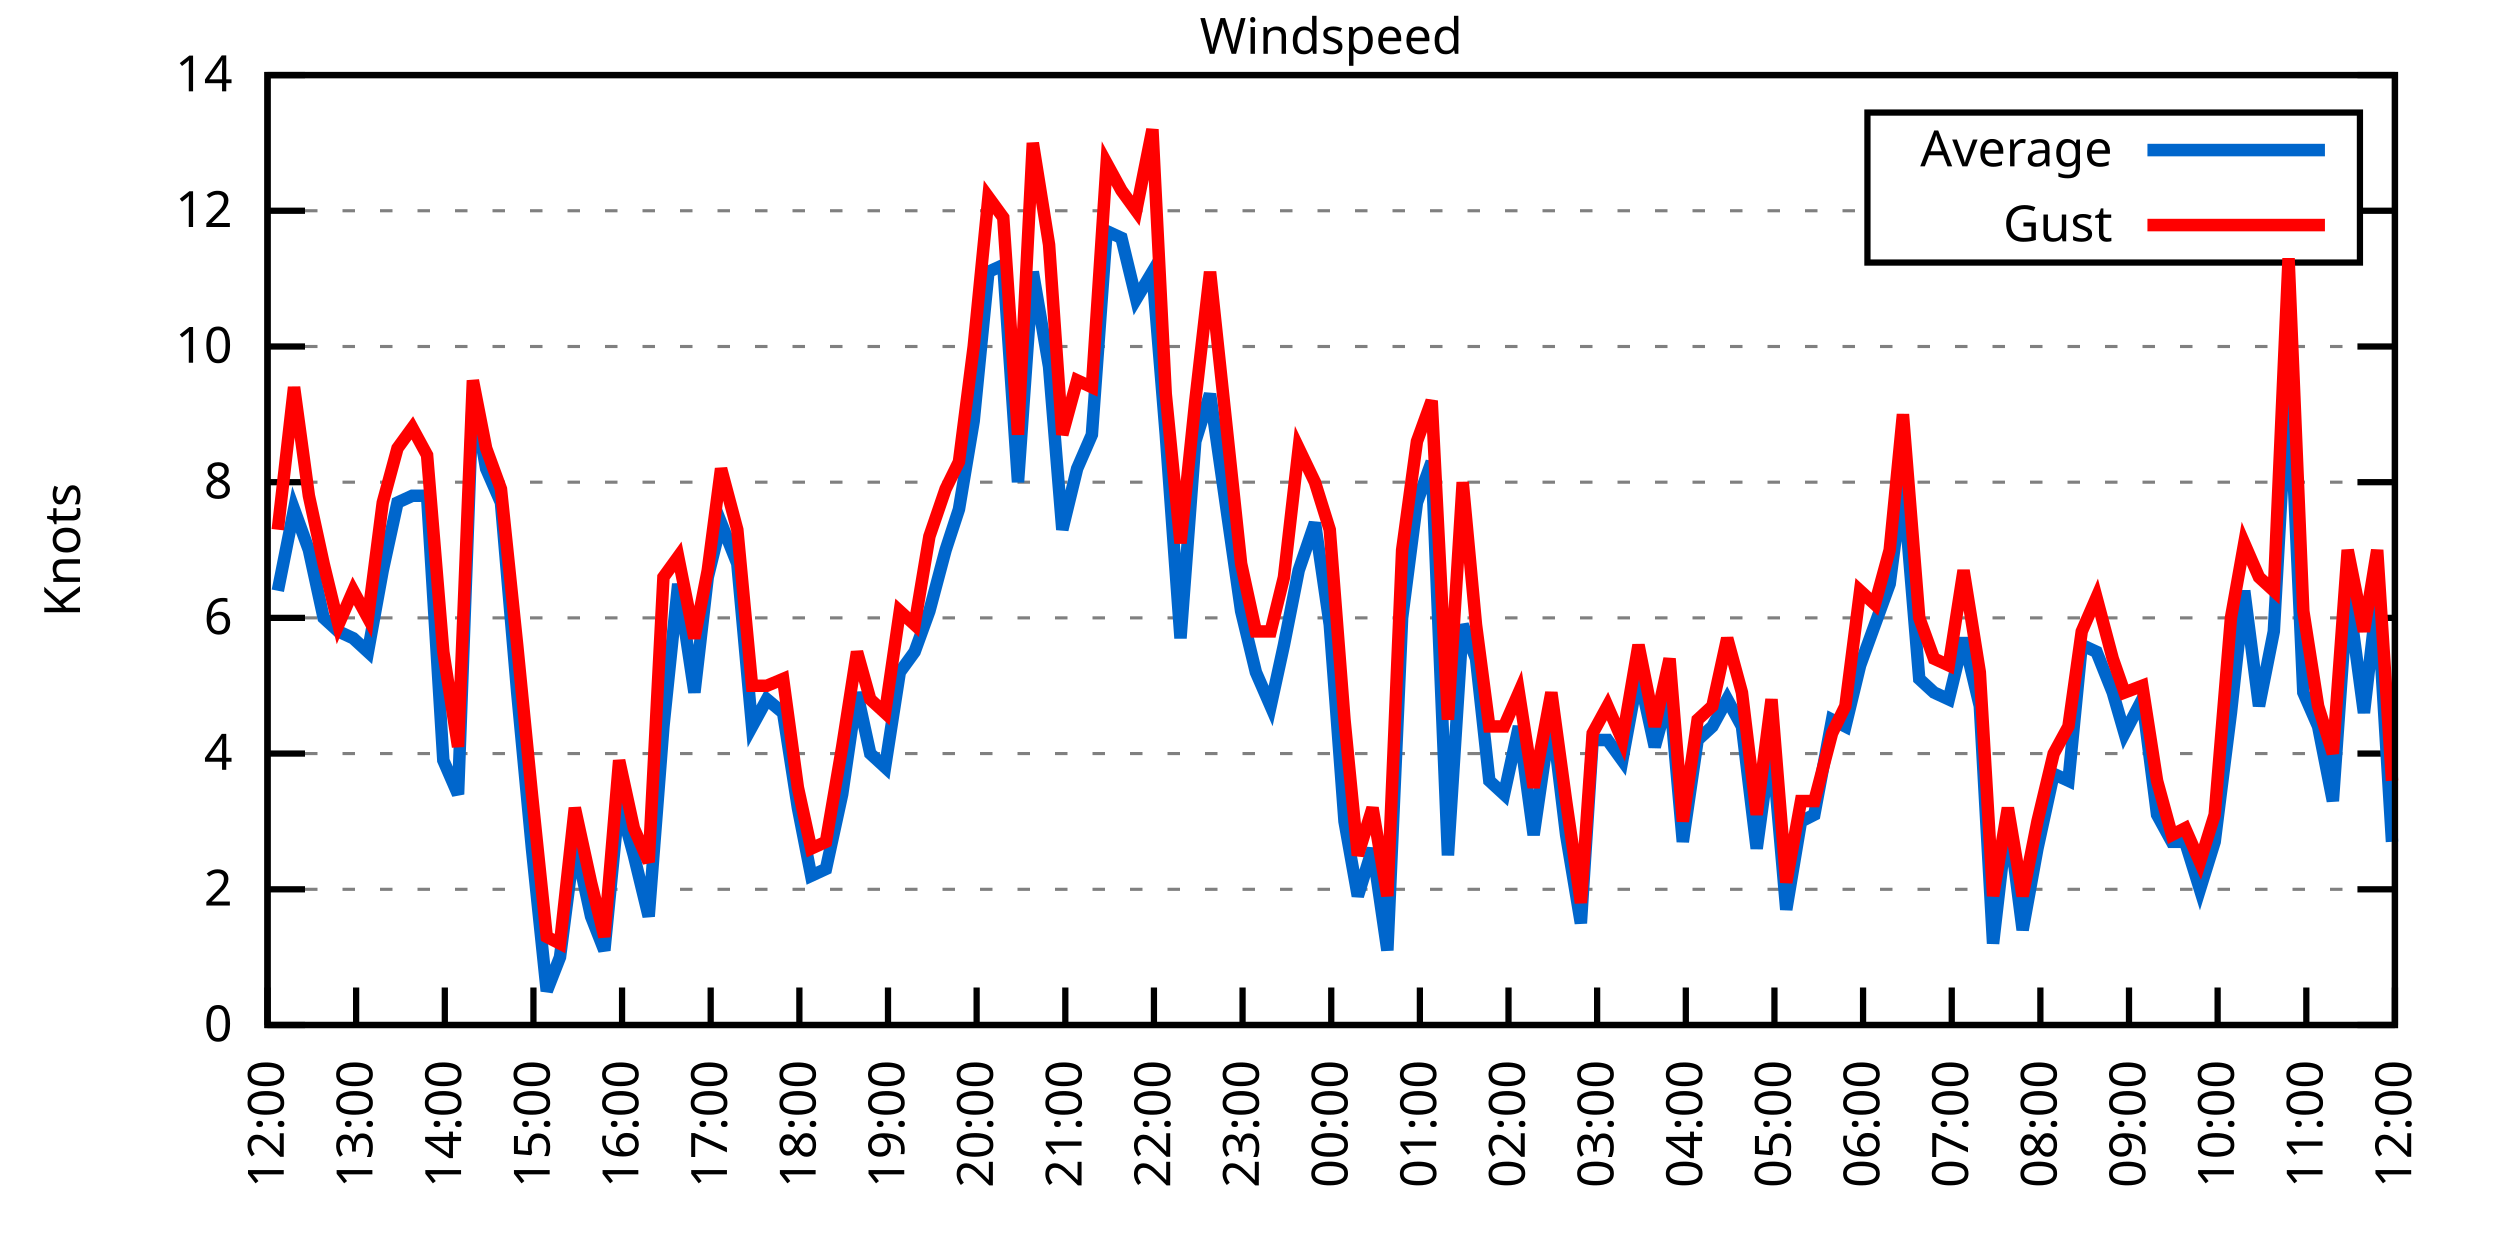
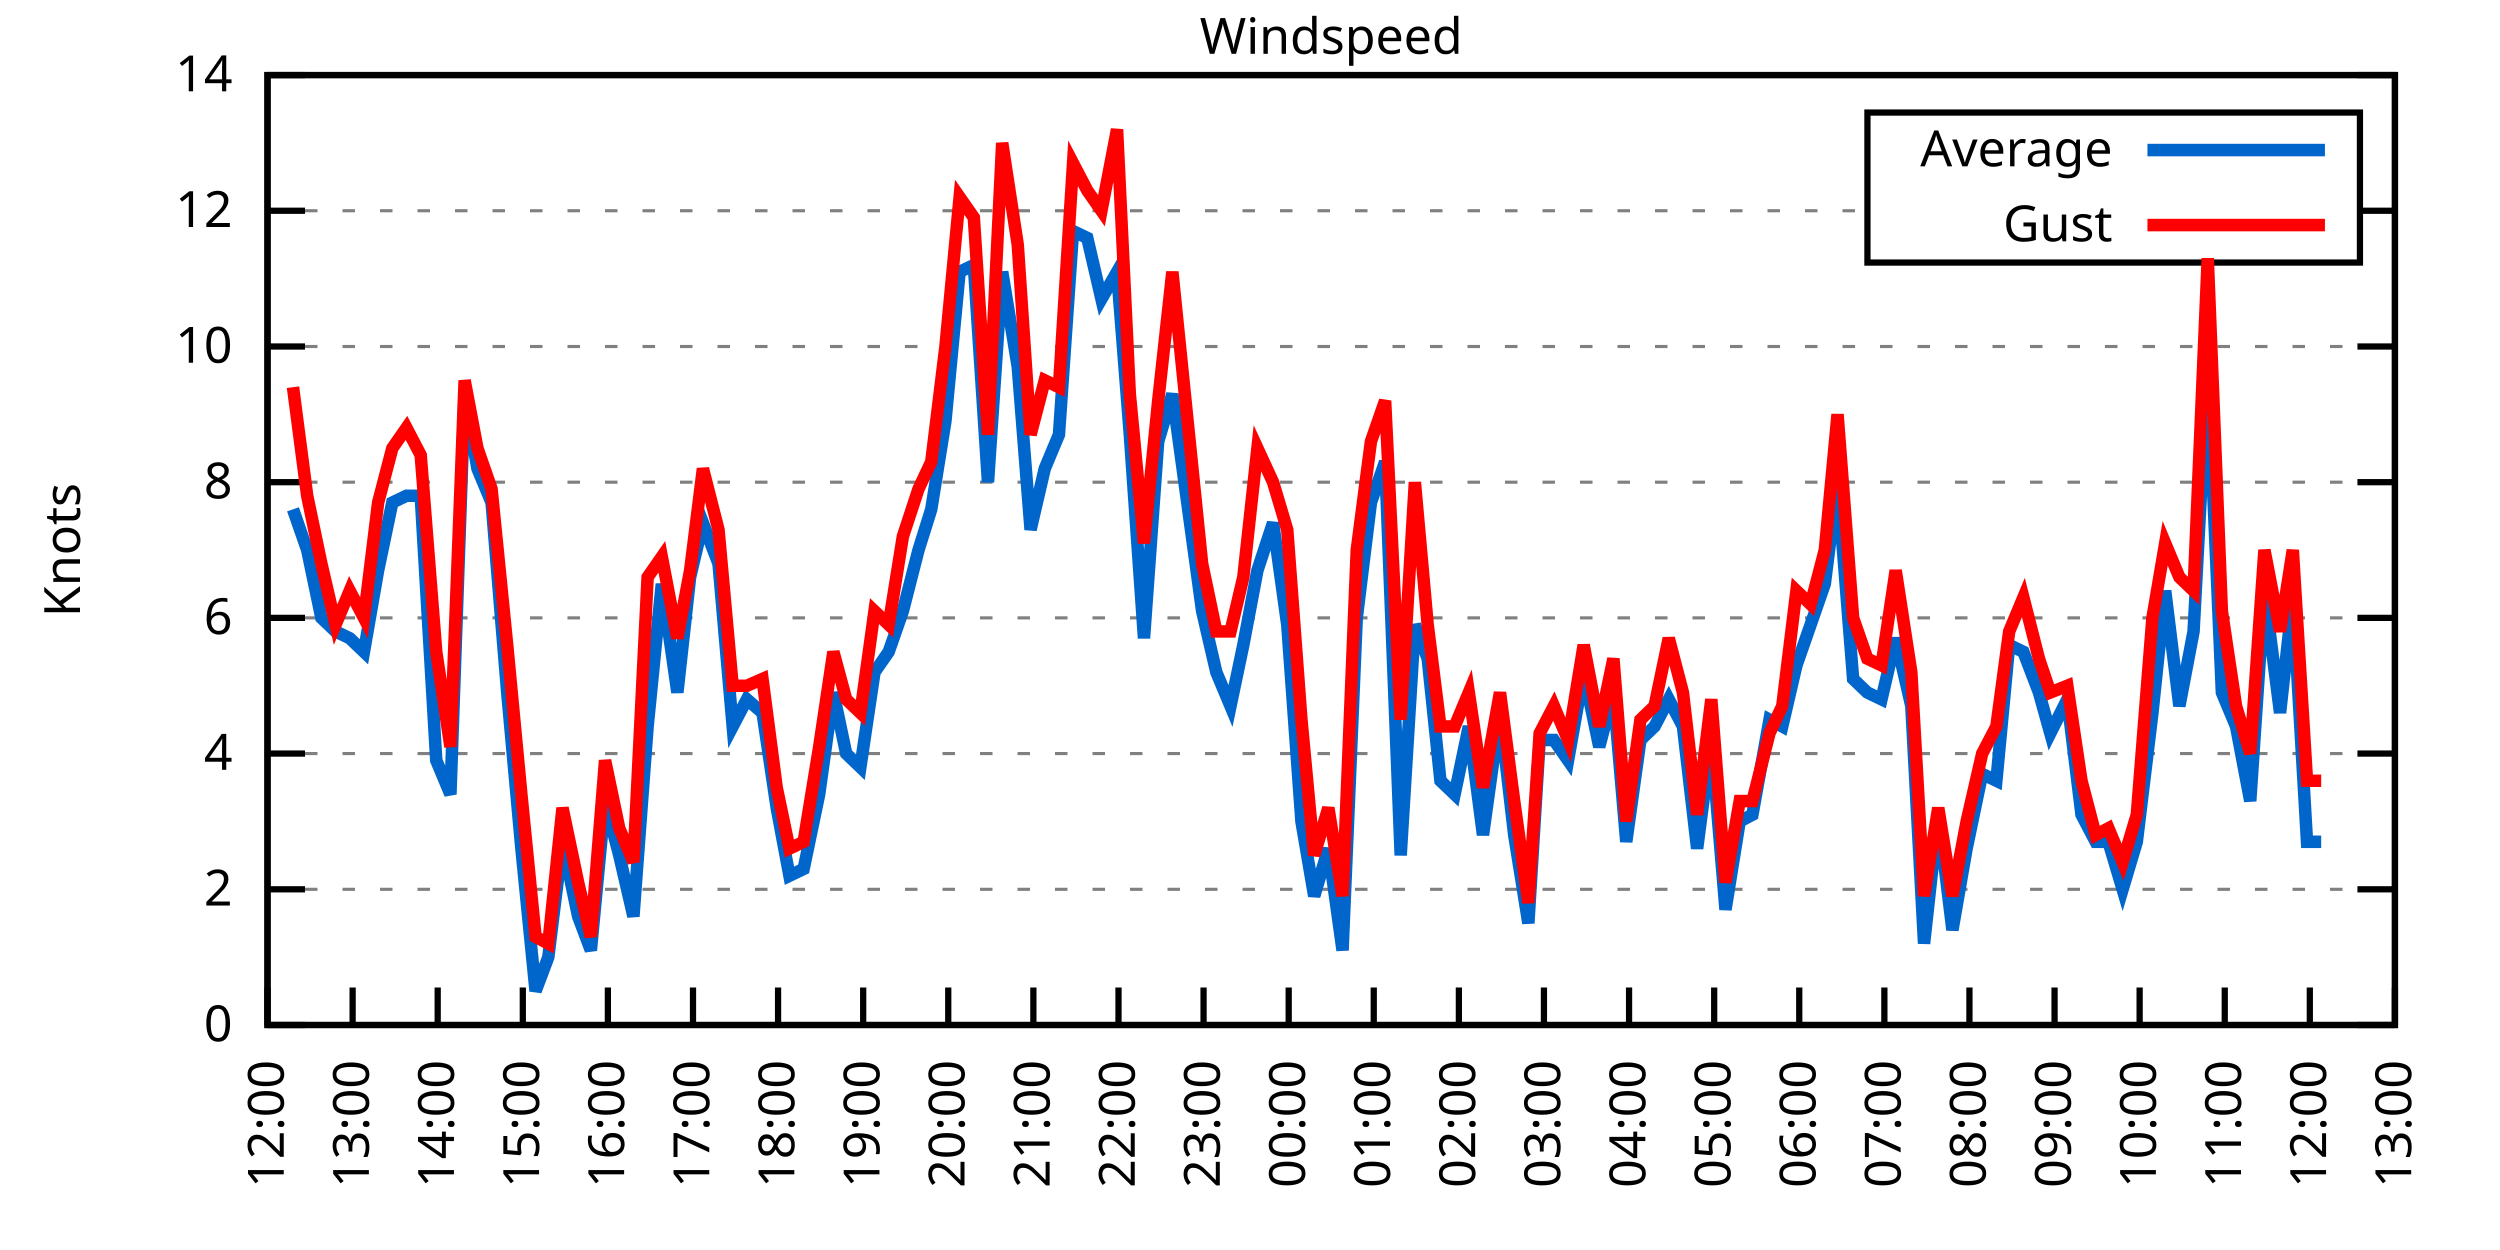
<svg xmlns="http://www.w3.org/2000/svg" xmlns:xlink="http://www.w3.org/1999/xlink" width="400" height="200" viewBox="0 0 400 200">
  <g id="gnuplot_canvas">
    <rect x="0" y="0" width="400" height="200" fill="none" />
    <defs>
      <circle id="gpDot" r="0.5" stroke-width="0.5" stroke="currentColor" />
      <path id="gpPt0" stroke-width="0.333" stroke="currentColor" d="M-1,0 h2 M0,-1 v2" />
      <path id="gpPt1" stroke-width="0.333" stroke="currentColor" d="M-1,-1 L1,1 M1,-1 L-1,1" />
      <path id="gpPt2" stroke-width="0.333" stroke="currentColor" d="M-1,0 L1,0 M0,-1 L0,1 M-1,-1 L1,1 M-1,1 L1,-1" />
      <rect id="gpPt3" stroke-width="0.333" stroke="currentColor" x="-1" y="-1" width="2" height="2" />
      <rect id="gpPt4" stroke-width="0.333" stroke="currentColor" fill="currentColor" x="-1" y="-1" width="2" height="2" />
      <circle id="gpPt5" stroke-width="0.333" stroke="currentColor" cx="0" cy="0" r="1" />
      <use xlink:href="#gpPt5" id="gpPt6" fill="currentColor" stroke="none" />
      <path id="gpPt7" stroke-width="0.333" stroke="currentColor" d="M0,-1.33 L-1.33,0.67 L1.33,0.67 z" />
      <use xlink:href="#gpPt7" id="gpPt8" fill="currentColor" stroke="none" />
      <use xlink:href="#gpPt7" id="gpPt9" stroke="currentColor" transform="rotate(180)" />
      <use xlink:href="#gpPt9" id="gpPt10" fill="currentColor" stroke="none" />
      <use xlink:href="#gpPt3" id="gpPt11" stroke="currentColor" transform="rotate(45)" />
      <use xlink:href="#gpPt11" id="gpPt12" fill="currentColor" stroke="none" />
      <path id="gpPt13" stroke-width="0.333" stroke="currentColor" d="M0,1.330 L1.265,0.411 L0.782,-1.067 L-0.782,-1.076 L-1.265,0.411 z" />
      <use xlink:href="#gpPt13" id="gpPt14" fill="currentColor" stroke="none" />
      <filter id="textbox" filterUnits="objectBoundingBox" x="0" y="0" height="1" width="1">
        <feFlood flood-color="white" flood-opacity="1" result="bgnd" />
        <feComposite in="SourceGraphic" in2="bgnd" operator="atop" />
      </filter>
      <filter id="greybox" filterUnits="objectBoundingBox" x="0" y="0" height="1" width="1">
        <feFlood flood-color="lightgrey" flood-opacity="1" result="grey" />
        <feComposite in="SourceGraphic" in2="grey" operator="atop" />
      </filter>
    </defs>
    <g fill="none" color="white" stroke="currentColor" stroke-width="1.00" stroke-linecap="butt" stroke-linejoin="miter">
</g>
    <g fill="none" color="black" stroke="currentColor" stroke-width="1.00" stroke-linecap="butt" stroke-linejoin="miter">
      <g stroke="none" shape-rendering="crispEdges">
        <polygon fill="rgb(255, 255, 255)" points="42.80,164.00 383.18,164.00 383.18,12.02 42.80,12.02 " />
      </g>
    </g>
    <g fill="none" color="black" stroke="currentColor" stroke-width="1.00" stroke-linecap="butt" stroke-linejoin="miter">
</g>
    <g fill="none" color="black" stroke="black" stroke-width="0.50" stroke-linecap="butt" stroke-linejoin="miter">
</g>
    <g fill="none" color="gray" stroke="currentColor" stroke-width="0.50" stroke-linecap="butt" stroke-linejoin="miter">
      <path stroke="gray" stroke-dasharray="2,4" class="gridline" d="M42.80,164.00 L383.19,164.00  " />
    </g>
    <g fill="none" color="gray" stroke="gray" stroke-width="1.00" stroke-linecap="butt" stroke-linejoin="miter">
</g>
    <g fill="none" color="black" stroke="currentColor" stroke-width="1.00" stroke-linecap="butt" stroke-linejoin="miter">
      <path stroke="black" d="M42.80,164.00 L48.80,164.00 M383.19,164.00 L377.19,164.00  " />
      <g transform="translate(37.20,166.60)" stroke="none" fill="black" font-family="Sans" font-size="8.00" text-anchor="end">
        <text>
          <tspan font-family="Sans"> 0</tspan>
        </text>
      </g>
    </g>
    <g fill="none" color="black" stroke="currentColor" stroke-width="1.00" stroke-linecap="butt" stroke-linejoin="miter">
</g>
    <g fill="none" color="black" stroke="black" stroke-width="0.50" stroke-linecap="butt" stroke-linejoin="miter">
</g>
    <g fill="none" color="gray" stroke="currentColor" stroke-width="0.50" stroke-linecap="butt" stroke-linejoin="miter">
      <path stroke="gray" stroke-dasharray="2,4" class="gridline" d="M42.80,142.29 L383.19,142.29  " />
    </g>
    <g fill="none" color="gray" stroke="gray" stroke-width="1.00" stroke-linecap="butt" stroke-linejoin="miter">
</g>
    <g fill="none" color="black" stroke="currentColor" stroke-width="1.00" stroke-linecap="butt" stroke-linejoin="miter">
      <path stroke="black" d="M42.80,142.29 L48.80,142.29 M383.19,142.29 L377.19,142.29  " />
      <g transform="translate(37.20,144.89)" stroke="none" fill="black" font-family="Sans" font-size="8.00" text-anchor="end">
        <text>
          <tspan font-family="Sans"> 2</tspan>
        </text>
      </g>
    </g>
    <g fill="none" color="black" stroke="currentColor" stroke-width="1.00" stroke-linecap="butt" stroke-linejoin="miter">
</g>
    <g fill="none" color="black" stroke="black" stroke-width="0.50" stroke-linecap="butt" stroke-linejoin="miter">
</g>
    <g fill="none" color="gray" stroke="currentColor" stroke-width="0.50" stroke-linecap="butt" stroke-linejoin="miter">
      <path stroke="gray" stroke-dasharray="2,4" class="gridline" d="M42.80,120.57 L383.19,120.57  " />
    </g>
    <g fill="none" color="gray" stroke="gray" stroke-width="1.00" stroke-linecap="butt" stroke-linejoin="miter">
</g>
    <g fill="none" color="black" stroke="currentColor" stroke-width="1.00" stroke-linecap="butt" stroke-linejoin="miter">
      <path stroke="black" d="M42.80,120.57 L48.80,120.57 M383.19,120.57 L377.19,120.57  " />
      <g transform="translate(37.20,123.17)" stroke="none" fill="black" font-family="Sans" font-size="8.00" text-anchor="end">
        <text>
          <tspan font-family="Sans"> 4</tspan>
        </text>
      </g>
    </g>
    <g fill="none" color="black" stroke="currentColor" stroke-width="1.00" stroke-linecap="butt" stroke-linejoin="miter">
</g>
    <g fill="none" color="black" stroke="black" stroke-width="0.50" stroke-linecap="butt" stroke-linejoin="miter">
</g>
    <g fill="none" color="gray" stroke="currentColor" stroke-width="0.50" stroke-linecap="butt" stroke-linejoin="miter">
      <path stroke="gray" stroke-dasharray="2,4" class="gridline" d="M42.80,98.86 L383.19,98.86  " />
    </g>
    <g fill="none" color="gray" stroke="gray" stroke-width="1.00" stroke-linecap="butt" stroke-linejoin="miter">
</g>
    <g fill="none" color="black" stroke="currentColor" stroke-width="1.00" stroke-linecap="butt" stroke-linejoin="miter">
      <path stroke="black" d="M42.80,98.86 L48.80,98.86 M383.19,98.86 L377.19,98.86  " />
      <g transform="translate(37.20,101.46)" stroke="none" fill="black" font-family="Sans" font-size="8.00" text-anchor="end">
        <text>
          <tspan font-family="Sans"> 6</tspan>
        </text>
      </g>
    </g>
    <g fill="none" color="black" stroke="currentColor" stroke-width="1.00" stroke-linecap="butt" stroke-linejoin="miter">
</g>
    <g fill="none" color="black" stroke="black" stroke-width="0.50" stroke-linecap="butt" stroke-linejoin="miter">
</g>
    <g fill="none" color="gray" stroke="currentColor" stroke-width="0.50" stroke-linecap="butt" stroke-linejoin="miter">
      <path stroke="gray" stroke-dasharray="2,4" class="gridline" d="M42.80,77.15 L383.19,77.15  " />
    </g>
    <g fill="none" color="gray" stroke="gray" stroke-width="1.00" stroke-linecap="butt" stroke-linejoin="miter">
</g>
    <g fill="none" color="black" stroke="currentColor" stroke-width="1.00" stroke-linecap="butt" stroke-linejoin="miter">
      <path stroke="black" d="M42.80,77.15 L48.80,77.15 M383.19,77.15 L377.19,77.15  " />
      <g transform="translate(37.20,79.75)" stroke="none" fill="black" font-family="Sans" font-size="8.00" text-anchor="end">
        <text>
          <tspan font-family="Sans"> 8</tspan>
        </text>
      </g>
    </g>
    <g fill="none" color="black" stroke="currentColor" stroke-width="1.00" stroke-linecap="butt" stroke-linejoin="miter">
</g>
    <g fill="none" color="black" stroke="black" stroke-width="0.50" stroke-linecap="butt" stroke-linejoin="miter">
</g>
    <g fill="none" color="gray" stroke="currentColor" stroke-width="0.50" stroke-linecap="butt" stroke-linejoin="miter">
      <path stroke="gray" stroke-dasharray="2,4" class="gridline" d="M42.80,55.44 L383.19,55.44  " />
    </g>
    <g fill="none" color="gray" stroke="gray" stroke-width="1.00" stroke-linecap="butt" stroke-linejoin="miter">
</g>
    <g fill="none" color="black" stroke="currentColor" stroke-width="1.00" stroke-linecap="butt" stroke-linejoin="miter">
      <path stroke="black" d="M42.80,55.44 L48.80,55.44 M383.19,55.44 L377.19,55.44  " />
      <g transform="translate(37.20,58.04)" stroke="none" fill="black" font-family="Sans" font-size="8.00" text-anchor="end">
        <text>
          <tspan font-family="Sans"> 10</tspan>
        </text>
      </g>
    </g>
    <g fill="none" color="black" stroke="currentColor" stroke-width="1.00" stroke-linecap="butt" stroke-linejoin="miter">
</g>
    <g fill="none" color="black" stroke="black" stroke-width="0.50" stroke-linecap="butt" stroke-linejoin="miter">
</g>
    <g fill="none" color="gray" stroke="currentColor" stroke-width="0.50" stroke-linecap="butt" stroke-linejoin="miter">
      <path stroke="gray" stroke-dasharray="2,4" class="gridline" d="M42.80,33.72 L298.79,33.72 M377.59,33.72 L383.19,33.72  " />
    </g>
    <g fill="none" color="gray" stroke="gray" stroke-width="1.00" stroke-linecap="butt" stroke-linejoin="miter">
</g>
    <g fill="none" color="black" stroke="currentColor" stroke-width="1.00" stroke-linecap="butt" stroke-linejoin="miter">
      <path stroke="black" d="M42.80,33.72 L48.80,33.72 M383.19,33.72 L377.19,33.72  " />
      <g transform="translate(37.20,36.32)" stroke="none" fill="black" font-family="Sans" font-size="8.00" text-anchor="end">
        <text>
          <tspan font-family="Sans"> 12</tspan>
        </text>
      </g>
    </g>
    <g fill="none" color="black" stroke="currentColor" stroke-width="1.00" stroke-linecap="butt" stroke-linejoin="miter">
</g>
    <g fill="none" color="black" stroke="black" stroke-width="0.50" stroke-linecap="butt" stroke-linejoin="miter">
</g>
    <g fill="none" color="gray" stroke="currentColor" stroke-width="0.50" stroke-linecap="butt" stroke-linejoin="miter">
      <path stroke="gray" stroke-dasharray="2,4" class="gridline" d="M42.80,12.01 L383.19,12.01  " />
    </g>
    <g fill="none" color="gray" stroke="gray" stroke-width="1.00" stroke-linecap="butt" stroke-linejoin="miter">
</g>
    <g fill="none" color="black" stroke="currentColor" stroke-width="1.00" stroke-linecap="butt" stroke-linejoin="miter">
      <path stroke="black" d="M42.80,12.01 L48.80,12.01 M383.19,12.01 L377.19,12.01  " />
      <g transform="translate(37.20,14.61)" stroke="none" fill="black" font-family="Sans" font-size="8.00" text-anchor="end">
        <text>
          <tspan font-family="Sans"> 14</tspan>
        </text>
      </g>
    </g>
    <g fill="none" color="black" stroke="currentColor" stroke-width="1.00" stroke-linecap="butt" stroke-linejoin="miter">
      <path stroke="black" d="M42.80,164.00 L42.80,158.00  " />
      <g transform="translate(45.40,169.60) rotate(270.00)" stroke="none" fill="black" font-family="Sans" font-size="8.00" text-anchor="end">
        <text>
          <tspan font-family="Sans">12:00</tspan>
        </text>
      </g>
    </g>
    <g fill="none" color="black" stroke="currentColor" stroke-width="1.00" stroke-linecap="butt" stroke-linejoin="miter">
-       <path stroke="black" d="M56.98,164.00 L56.98,158.00  " />
-       <g transform="translate(59.58,169.60) rotate(270.00)" stroke="none" fill="black" font-family="Sans" font-size="8.00" text-anchor="end">
+       <path stroke="black" d="M56.42,164.00 L56.42,158.00  " />
+       <g transform="translate(59.02,169.60) rotate(270.00)" stroke="none" fill="black" font-family="Sans" font-size="8.00" text-anchor="end">
        <text>
          <tspan font-family="Sans">13:00</tspan>
        </text>
      </g>
    </g>
    <g fill="none" color="black" stroke="currentColor" stroke-width="1.00" stroke-linecap="butt" stroke-linejoin="miter">
-       <path stroke="black" d="M71.17,164.00 L71.17,158.00  " />
-       <g transform="translate(73.77,169.60) rotate(270.00)" stroke="none" fill="black" font-family="Sans" font-size="8.00" text-anchor="end">
+       <path stroke="black" d="M70.03,164.00 L70.03,158.00  " />
+       <g transform="translate(72.63,169.60) rotate(270.00)" stroke="none" fill="black" font-family="Sans" font-size="8.00" text-anchor="end">
        <text>
          <tspan font-family="Sans">14:00</tspan>
        </text>
      </g>
    </g>
    <g fill="none" color="black" stroke="currentColor" stroke-width="1.00" stroke-linecap="butt" stroke-linejoin="miter">
-       <path stroke="black" d="M85.35,164.00 L85.35,158.00  " />
-       <g transform="translate(87.95,169.60) rotate(270.00)" stroke="none" fill="black" font-family="Sans" font-size="8.00" text-anchor="end">
+       <path stroke="black" d="M83.65,164.00 L83.65,158.00  " />
+       <g transform="translate(86.25,169.60) rotate(270.00)" stroke="none" fill="black" font-family="Sans" font-size="8.00" text-anchor="end">
        <text>
          <tspan font-family="Sans">15:00</tspan>
        </text>
      </g>
    </g>
    <g fill="none" color="black" stroke="currentColor" stroke-width="1.00" stroke-linecap="butt" stroke-linejoin="miter">
-       <path stroke="black" d="M99.53,164.00 L99.53,158.00  " />
-       <g transform="translate(102.13,169.60) rotate(270.00)" stroke="none" fill="black" font-family="Sans" font-size="8.00" text-anchor="end">
+       <path stroke="black" d="M97.26,164.00 L97.26,158.00  " />
+       <g transform="translate(99.86,169.60) rotate(270.00)" stroke="none" fill="black" font-family="Sans" font-size="8.00" text-anchor="end">
        <text>
          <tspan font-family="Sans">16:00</tspan>
        </text>
      </g>
    </g>
    <g fill="none" color="black" stroke="currentColor" stroke-width="1.00" stroke-linecap="butt" stroke-linejoin="miter">
-       <path stroke="black" d="M113.71,164.00 L113.71,158.00  " />
-       <g transform="translate(116.31,169.60) rotate(270.00)" stroke="none" fill="black" font-family="Sans" font-size="8.00" text-anchor="end">
+       <path stroke="black" d="M110.88,164.00 L110.88,158.00  " />
+       <g transform="translate(113.48,169.60) rotate(270.00)" stroke="none" fill="black" font-family="Sans" font-size="8.00" text-anchor="end">
        <text>
          <tspan font-family="Sans">17:00</tspan>
        </text>
      </g>
    </g>
    <g fill="none" color="black" stroke="currentColor" stroke-width="1.00" stroke-linecap="butt" stroke-linejoin="miter">
-       <path stroke="black" d="M127.90,164.00 L127.90,158.00  " />
-       <g transform="translate(130.50,169.60) rotate(270.00)" stroke="none" fill="black" font-family="Sans" font-size="8.00" text-anchor="end">
+       <path stroke="black" d="M124.49,164.00 L124.49,158.00  " />
+       <g transform="translate(127.09,169.60) rotate(270.00)" stroke="none" fill="black" font-family="Sans" font-size="8.00" text-anchor="end">
        <text>
          <tspan font-family="Sans">18:00</tspan>
        </text>
      </g>
    </g>
    <g fill="none" color="black" stroke="currentColor" stroke-width="1.00" stroke-linecap="butt" stroke-linejoin="miter">
-       <path stroke="black" d="M142.08,164.00 L142.08,158.00  " />
-       <g transform="translate(144.68,169.60) rotate(270.00)" stroke="none" fill="black" font-family="Sans" font-size="8.00" text-anchor="end">
+       <path stroke="black" d="M138.11,164.00 L138.11,158.00  " />
+       <g transform="translate(140.71,169.60) rotate(270.00)" stroke="none" fill="black" font-family="Sans" font-size="8.00" text-anchor="end">
        <text>
          <tspan font-family="Sans">19:00</tspan>
        </text>
      </g>
    </g>
    <g fill="none" color="black" stroke="currentColor" stroke-width="1.00" stroke-linecap="butt" stroke-linejoin="miter">
-       <path stroke="black" d="M156.26,164.00 L156.26,158.00  " />
-       <g transform="translate(158.86,169.60) rotate(270.00)" stroke="none" fill="black" font-family="Sans" font-size="8.00" text-anchor="end">
+       <path stroke="black" d="M151.72,164.00 L151.72,158.00  " />
+       <g transform="translate(154.32,169.60) rotate(270.00)" stroke="none" fill="black" font-family="Sans" font-size="8.00" text-anchor="end">
        <text>
          <tspan font-family="Sans">20:00</tspan>
        </text>
      </g>
    </g>
    <g fill="none" color="black" stroke="currentColor" stroke-width="1.00" stroke-linecap="butt" stroke-linejoin="miter">
-       <path stroke="black" d="M170.45,164.00 L170.45,158.00  " />
-       <g transform="translate(173.05,169.60) rotate(270.00)" stroke="none" fill="black" font-family="Sans" font-size="8.00" text-anchor="end">
+       <path stroke="black" d="M165.34,164.00 L165.34,158.00  " />
+       <g transform="translate(167.94,169.60) rotate(270.00)" stroke="none" fill="black" font-family="Sans" font-size="8.00" text-anchor="end">
        <text>
          <tspan font-family="Sans">21:00</tspan>
        </text>
      </g>
    </g>
    <g fill="none" color="black" stroke="currentColor" stroke-width="1.00" stroke-linecap="butt" stroke-linejoin="miter">
-       <path stroke="black" d="M184.63,164.00 L184.63,158.00  " />
-       <g transform="translate(187.23,169.60) rotate(270.00)" stroke="none" fill="black" font-family="Sans" font-size="8.00" text-anchor="end">
+       <path stroke="black" d="M178.96,164.00 L178.96,158.00  " />
+       <g transform="translate(181.56,169.60) rotate(270.00)" stroke="none" fill="black" font-family="Sans" font-size="8.00" text-anchor="end">
        <text>
          <tspan font-family="Sans">22:00</tspan>
        </text>
      </g>
    </g>
    <g fill="none" color="black" stroke="currentColor" stroke-width="1.00" stroke-linecap="butt" stroke-linejoin="miter">
-       <path stroke="black" d="M198.81,164.00 L198.81,158.00  " />
-       <g transform="translate(201.41,169.60) rotate(270.00)" stroke="none" fill="black" font-family="Sans" font-size="8.00" text-anchor="end">
+       <path stroke="black" d="M192.57,164.00 L192.57,158.00  " />
+       <g transform="translate(195.17,169.60) rotate(270.00)" stroke="none" fill="black" font-family="Sans" font-size="8.00" text-anchor="end">
        <text>
          <tspan font-family="Sans">23:00</tspan>
        </text>
      </g>
    </g>
    <g fill="none" color="black" stroke="currentColor" stroke-width="1.00" stroke-linecap="butt" stroke-linejoin="miter">
-       <path stroke="black" d="M213.00,164.00 L213.00,158.00  " />
-       <g transform="translate(215.60,169.60) rotate(270.00)" stroke="none" fill="black" font-family="Sans" font-size="8.00" text-anchor="end">
+       <path stroke="black" d="M206.19,164.00 L206.19,158.00  " />
+       <g transform="translate(208.79,169.60) rotate(270.00)" stroke="none" fill="black" font-family="Sans" font-size="8.00" text-anchor="end">
        <text>
          <tspan font-family="Sans">00:00</tspan>
        </text>
      </g>
    </g>
    <g fill="none" color="black" stroke="currentColor" stroke-width="1.00" stroke-linecap="butt" stroke-linejoin="miter">
-       <path stroke="black" d="M227.18,164.00 L227.18,158.00  " />
-       <g transform="translate(229.78,169.60) rotate(270.00)" stroke="none" fill="black" font-family="Sans" font-size="8.00" text-anchor="end">
+       <path stroke="black" d="M219.80,164.00 L219.80,158.00  " />
+       <g transform="translate(222.40,169.60) rotate(270.00)" stroke="none" fill="black" font-family="Sans" font-size="8.00" text-anchor="end">
        <text>
          <tspan font-family="Sans">01:00</tspan>
        </text>
      </g>
    </g>
    <g fill="none" color="black" stroke="currentColor" stroke-width="1.00" stroke-linecap="butt" stroke-linejoin="miter">
-       <path stroke="black" d="M241.36,164.00 L241.36,158.00  " />
-       <g transform="translate(243.96,169.60) rotate(270.00)" stroke="none" fill="black" font-family="Sans" font-size="8.00" text-anchor="end">
+       <path stroke="black" d="M233.42,164.00 L233.42,158.00  " />
+       <g transform="translate(236.02,169.60) rotate(270.00)" stroke="none" fill="black" font-family="Sans" font-size="8.00" text-anchor="end">
        <text>
          <tspan font-family="Sans">02:00</tspan>
        </text>
      </g>
    </g>
    <g fill="none" color="black" stroke="currentColor" stroke-width="1.00" stroke-linecap="butt" stroke-linejoin="miter">
-       <path stroke="black" d="M255.54,164.00 L255.54,158.00  " />
-       <g transform="translate(258.14,169.60) rotate(270.00)" stroke="none" fill="black" font-family="Sans" font-size="8.00" text-anchor="end">
+       <path stroke="black" d="M247.03,164.00 L247.03,158.00  " />
+       <g transform="translate(249.63,169.60) rotate(270.00)" stroke="none" fill="black" font-family="Sans" font-size="8.00" text-anchor="end">
        <text>
          <tspan font-family="Sans">03:00</tspan>
        </text>
      </g>
    </g>
    <g fill="none" color="black" stroke="currentColor" stroke-width="1.00" stroke-linecap="butt" stroke-linejoin="miter">
-       <path stroke="black" d="M269.73,164.00 L269.73,158.00  " />
-       <g transform="translate(272.33,169.60) rotate(270.00)" stroke="none" fill="black" font-family="Sans" font-size="8.00" text-anchor="end">
+       <path stroke="black" d="M260.65,164.00 L260.65,158.00  " />
+       <g transform="translate(263.25,169.60) rotate(270.00)" stroke="none" fill="black" font-family="Sans" font-size="8.00" text-anchor="end">
        <text>
          <tspan font-family="Sans">04:00</tspan>
        </text>
      </g>
    </g>
    <g fill="none" color="black" stroke="currentColor" stroke-width="1.00" stroke-linecap="butt" stroke-linejoin="miter">
-       <path stroke="black" d="M283.91,164.00 L283.91,158.00  " />
-       <g transform="translate(286.51,169.60) rotate(270.00)" stroke="none" fill="black" font-family="Sans" font-size="8.00" text-anchor="end">
+       <path stroke="black" d="M274.27,164.00 L274.27,158.00  " />
+       <g transform="translate(276.87,169.60) rotate(270.00)" stroke="none" fill="black" font-family="Sans" font-size="8.00" text-anchor="end">
        <text>
          <tspan font-family="Sans">05:00</tspan>
        </text>
      </g>
    </g>
    <g fill="none" color="black" stroke="currentColor" stroke-width="1.00" stroke-linecap="butt" stroke-linejoin="miter">
-       <path stroke="black" d="M298.09,164.00 L298.09,158.00  " />
-       <g transform="translate(300.69,169.60) rotate(270.00)" stroke="none" fill="black" font-family="Sans" font-size="8.00" text-anchor="end">
+       <path stroke="black" d="M287.88,164.00 L287.88,158.00  " />
+       <g transform="translate(290.48,169.60) rotate(270.00)" stroke="none" fill="black" font-family="Sans" font-size="8.00" text-anchor="end">
        <text>
          <tspan font-family="Sans">06:00</tspan>
        </text>
      </g>
    </g>
    <g fill="none" color="black" stroke="currentColor" stroke-width="1.00" stroke-linecap="butt" stroke-linejoin="miter">
-       <path stroke="black" d="M312.28,164.00 L312.28,158.00  " />
-       <g transform="translate(314.88,169.60) rotate(270.00)" stroke="none" fill="black" font-family="Sans" font-size="8.00" text-anchor="end">
+       <path stroke="black" d="M301.50,164.00 L301.50,158.00  " />
+       <g transform="translate(304.10,169.60) rotate(270.00)" stroke="none" fill="black" font-family="Sans" font-size="8.00" text-anchor="end">
        <text>
          <tspan font-family="Sans">07:00</tspan>
        </text>
      </g>
    </g>
    <g fill="none" color="black" stroke="currentColor" stroke-width="1.00" stroke-linecap="butt" stroke-linejoin="miter">
-       <path stroke="black" d="M326.46,164.00 L326.46,158.00  " />
-       <g transform="translate(329.06,169.60) rotate(270.00)" stroke="none" fill="black" font-family="Sans" font-size="8.00" text-anchor="end">
+       <path stroke="black" d="M315.11,164.00 L315.11,158.00  " />
+       <g transform="translate(317.71,169.60) rotate(270.00)" stroke="none" fill="black" font-family="Sans" font-size="8.00" text-anchor="end">
        <text>
          <tspan font-family="Sans">08:00</tspan>
        </text>
      </g>
    </g>
    <g fill="none" color="black" stroke="currentColor" stroke-width="1.00" stroke-linecap="butt" stroke-linejoin="miter">
-       <path stroke="black" d="M340.64,164.00 L340.64,158.00  " />
-       <g transform="translate(343.24,169.60) rotate(270.00)" stroke="none" fill="black" font-family="Sans" font-size="8.00" text-anchor="end">
+       <path stroke="black" d="M328.73,164.00 L328.73,158.00  " />
+       <g transform="translate(331.33,169.60) rotate(270.00)" stroke="none" fill="black" font-family="Sans" font-size="8.00" text-anchor="end">
        <text>
          <tspan font-family="Sans">09:00</tspan>
        </text>
      </g>
    </g>
    <g fill="none" color="black" stroke="currentColor" stroke-width="1.00" stroke-linecap="butt" stroke-linejoin="miter">
-       <path stroke="black" d="M354.82,164.00 L354.82,158.00  " />
-       <g transform="translate(357.42,169.60) rotate(270.00)" stroke="none" fill="black" font-family="Sans" font-size="8.00" text-anchor="end">
+       <path stroke="black" d="M342.34,164.00 L342.34,158.00  " />
+       <g transform="translate(344.94,169.60) rotate(270.00)" stroke="none" fill="black" font-family="Sans" font-size="8.00" text-anchor="end">
        <text>
          <tspan font-family="Sans">10:00</tspan>
        </text>
      </g>
    </g>
    <g fill="none" color="black" stroke="currentColor" stroke-width="1.00" stroke-linecap="butt" stroke-linejoin="miter">
-       <path stroke="black" d="M369.01,164.00 L369.01,158.00  " />
-       <g transform="translate(371.61,169.60) rotate(270.00)" stroke="none" fill="black" font-family="Sans" font-size="8.00" text-anchor="end">
+       <path stroke="black" d="M355.96,164.00 L355.96,158.00  " />
+       <g transform="translate(358.56,169.60) rotate(270.00)" stroke="none" fill="black" font-family="Sans" font-size="8.00" text-anchor="end">
        <text>
          <tspan font-family="Sans">11:00</tspan>
+         </text>
+       </g>
+     </g>
+     <g fill="none" color="black" stroke="currentColor" stroke-width="1.00" stroke-linecap="butt" stroke-linejoin="miter">
+       <path stroke="black" d="M369.57,164.00 L369.57,158.00  " />
+       <g transform="translate(372.17,169.60) rotate(270.00)" stroke="none" fill="black" font-family="Sans" font-size="8.00" text-anchor="end">
+         <text>
+           <tspan font-family="Sans">12:00</tspan>
        </text>
      </g>
    </g>
    <g fill="none" color="black" stroke="currentColor" stroke-width="1.00" stroke-linecap="butt" stroke-linejoin="miter">
      <path stroke="black" d="M383.19,164.00 L383.19,158.00  " />
      <g transform="translate(385.79,169.60) rotate(270.00)" stroke="none" fill="black" font-family="Sans" font-size="8.00" text-anchor="end">
        <text>
-           <tspan font-family="Sans">12:00</tspan>
+           <tspan font-family="Sans">13:00</tspan>
        </text>
      </g>
    </g>
    <g fill="none" color="black" stroke="currentColor" stroke-width="1.00" stroke-linecap="butt" stroke-linejoin="miter">
</g>
    <g fill="none" color="black" stroke="currentColor" stroke-width="1.00" stroke-linecap="butt" stroke-linejoin="miter">
      <path stroke="black" d="M42.80,12.01 L42.80,164.00 L383.19,164.00 L383.19,12.01 L42.80,12.01 Z  " />
    </g>
    <g fill="none" color="black" stroke="currentColor" stroke-width="1.00" stroke-linecap="butt" stroke-linejoin="miter">
</g>
    <g fill="none" color="black" stroke="currentColor" stroke-width="1.00" stroke-linecap="butt" stroke-linejoin="miter">
      <path stroke="black" d="M298.79,42.01 L298.79,18.01 L377.59,18.01 L377.59,42.01 L298.79,42.01 Z  " />
    </g>
    <g id="Windspeed_plot_1">
      <g fill="none" color="white" stroke="black" stroke-width="2.00" stroke-linecap="butt" stroke-linejoin="miter">
</g>
      <g fill="none" color="black" stroke="currentColor" stroke-width="2.00" stroke-linecap="butt" stroke-linejoin="miter">
        <g transform="translate(337.99,26.61)" stroke="none" fill="black" font-family="Sans" font-size="8.00" text-anchor="end">
          <text>
            <tspan font-family="Sans">Average</tspan>
          </text>
        </g>
      </g>
      <g fill="none" color="black" stroke="currentColor" stroke-width="2.00" stroke-linecap="butt" stroke-linejoin="miter">
-         <path stroke="rgb(  0, 102, 204)" d="M343.59,24.01 L371.99,24.01 M44.45,94.52 L47.05,81.49 L49.42,88.00 L51.78,98.86 L54.15,101.03 L56.51,102.12   L58.87,104.29 L61.24,91.26 L63.60,80.41 L65.97,79.32 L68.33,79.32 L70.93,121.66 L73.29,127.09 L75.66,63.04   L77.78,74.98 L80.15,80.41 L82.75,110.80 L85.11,135.77 L87.48,158.57 L89.60,153.14 L91.97,134.69 L94.57,146.63   L96.70,152.06 L99.06,128.17 L101.42,136.86 L103.79,146.63 L106.15,116.23 L108.51,93.43 L111.11,110.80 L113.24,92.35   L115.37,83.66 L117.97,90.18 L120.33,116.23 L122.70,111.89 L125.30,114.06 L127.66,129.26 L129.79,140.12 L132.15,139.03   L134.75,127.09 L137.12,110.80 L139.24,120.57 L141.61,122.75 L143.97,107.55 L146.34,104.29 L148.70,97.78 L151.30,88.00   L153.43,81.49 L155.79,67.38 L158.15,43.49 L160.52,42.41 L162.88,77.15 L165.25,43.49 L167.85,58.69 L169.97,84.75   L172.34,74.98 L174.70,69.55 L177.06,36.98 L179.43,38.07 L181.79,47.84 L184.39,43.49 L186.52,69.55 L188.88,102.12   L191.25,70.63 L193.61,63.04 L198.58,97.78 L200.94,107.55 L203.30,112.97 L205.43,103.20 L207.79,91.26 L210.39,83.66   L212.76,99.95 L215.12,131.43 L217.25,143.37 L219.61,135.77 L221.98,152.06 L224.34,98.86 L226.71,80.41 L229.07,73.89   L231.67,136.86 L234.03,99.95 L236.16,105.38 L238.29,124.92 L240.65,127.09 L243.02,116.23 L245.38,133.60 L248.22,114.06   L250.58,133.60 L252.94,147.72 L254.83,118.40 L257.20,118.40 L259.56,121.66 L262.16,107.55 L264.76,119.49 L267.13,110.80   L269.25,134.69 L271.62,118.40 L273.98,116.23 L276.35,111.89 L278.71,116.23 L281.07,135.77 L283.44,118.40 L285.80,145.54   L288.16,131.43 L290.29,130.35 L293.13,115.15 L295.26,116.23 L297.62,106.46 L299.98,99.95 L302.35,93.43 L304.47,77.15   L307.08,108.63 L309.44,110.80 L311.80,111.89 L314.17,102.12 L316.77,112.97 L318.89,150.97 L321.26,130.35 L323.62,148.80   L325.99,135.77 L328.59,123.83 L330.95,124.92 L333.08,103.20 L335.44,104.29 L338.04,110.80 L339.93,117.32 L342.77,111.89   L345.13,130.35 L347.50,134.69 L349.62,134.69 L351.99,142.29 L354.35,134.69 L356.95,114.06 L359.08,94.52 L361.44,112.97   L363.81,101.03 L366.17,58.69 L368.53,110.80 L370.90,116.23 L373.26,128.17 L375.63,94.52 L378.23,114.06 L380.35,95.60   L382.72,134.69  " />
+         <path stroke="rgb(  0, 102, 204)" d="M343.59,24.01 L371.99,24.01 M46.88,81.49 L49.15,88.00 L51.42,98.86 L53.69,101.03 L55.96,102.12 L58.23,104.29   L60.50,91.26 L62.77,80.41 L65.04,79.32 L67.31,79.32 L69.80,121.66 L72.07,127.09 L74.34,63.04 L76.39,74.98   L78.65,80.41 L81.15,110.80 L83.42,135.77 L85.69,158.57 L87.73,153.14 L90.00,134.69 L92.50,146.63 L94.54,152.06   L96.81,128.17 L99.08,136.86 L101.35,146.63 L103.62,116.23 L105.89,93.43 L108.38,110.80 L110.42,92.35 L112.47,83.66   L114.96,90.18 L117.23,116.23 L119.50,111.89 L122.00,114.06 L124.27,129.26 L126.31,140.12 L128.58,139.03 L131.07,127.09   L133.34,110.80 L135.39,120.57 L137.66,122.75 L139.92,107.55 L142.19,104.29 L144.46,97.78 L146.96,88.00 L149.00,81.49   L151.27,67.38 L153.54,43.49 L155.81,42.41 L158.08,77.15 L160.35,43.49 L162.84,58.69 L164.89,84.75 L167.16,74.98   L169.43,69.55 L171.69,36.98 L173.96,38.07 L176.23,47.84 L178.73,43.49 L180.77,69.55 L183.04,102.12 L185.31,70.63   L187.58,63.04 L192.34,97.78 L194.61,107.55 L196.88,112.97 L198.93,103.20 L201.19,91.26 L203.69,83.66 L205.96,99.95   L208.23,131.43 L210.27,143.37 L212.54,135.77 L214.81,152.06 L217.08,98.86 L219.35,80.41 L221.62,73.89 L224.11,136.86   L226.38,99.95 L228.43,105.38 L230.47,124.92 L232.74,127.09 L235.01,116.23 L237.28,133.60 L240.00,114.06 L242.27,133.60   L244.54,147.72 L246.35,118.40 L248.62,118.40 L250.89,121.66 L253.39,107.55 L255.88,119.49 L258.15,110.80 L260.20,134.69   L262.47,118.40 L264.73,116.23 L267.00,111.89 L269.27,116.23 L271.54,135.77 L273.81,118.40 L276.08,145.54 L278.35,131.43   L280.39,130.35 L283.12,115.15 L285.16,116.23 L287.43,106.46 L289.70,99.95 L291.97,93.43 L294.01,77.15 L296.50,108.63   L298.77,110.80 L301.04,111.89 L303.31,102.12 L305.81,112.97 L307.85,150.97 L310.12,130.35 L312.39,148.80 L314.66,135.77   L317.15,123.83 L319.42,124.92 L321.47,103.20 L323.74,104.29 L326.23,110.80 L328.05,117.32 L330.77,111.89 L333.04,130.35   L335.31,134.69 L337.35,134.69 L339.62,142.29 L341.89,134.69 L344.39,114.06 L346.43,94.52 L348.70,112.97 L350.97,101.03   L353.24,58.69 L355.50,110.80 L357.77,116.23 L360.04,128.17 L362.31,94.52 L364.81,114.06 L366.85,95.60 L369.12,134.69   L371.39,134.69  " />
      </g>
    </g>
    <g id="Windspeed_plot_2">
      <g fill="none" color="black" stroke="currentColor" stroke-width="2.00" stroke-linecap="butt" stroke-linejoin="miter">
        <g transform="translate(337.99,38.61)" stroke="none" fill="black" font-family="Sans" font-size="8.00" text-anchor="end">
          <text>
            <tspan font-family="Sans">Gust</tspan>
          </text>
        </g>
      </g>
      <g fill="none" color="black" stroke="currentColor" stroke-width="2.00" stroke-linecap="butt" stroke-linejoin="miter">
-         <path stroke="rgb(255,   0,   0)" d="M343.59,36.01 L371.99,36.01 M44.45,84.75 L47.05,61.95 L49.42,79.32 L51.78,90.18 L54.15,99.95 L56.51,94.52   L58.87,98.86 L61.24,80.41 L63.60,71.72 L65.97,68.46 L68.33,72.81 L70.93,104.29 L73.29,119.49 L75.66,60.86   L77.78,71.72 L80.15,78.23 L82.75,103.20 L85.11,127.09 L87.48,149.89 L89.60,150.97 L91.97,129.26 L94.57,141.20   L96.70,149.89 L99.06,121.66 L101.42,132.52 L103.79,137.94 L106.15,92.35 L108.51,89.09 L111.11,102.12 L113.24,91.26   L115.37,74.98 L117.97,84.75 L120.33,109.72 L122.70,109.72 L125.30,108.63 L127.66,126.00 L129.79,135.77 L132.15,134.69   L134.75,119.49 L137.12,104.29 L139.24,111.89 L141.61,114.06 L143.97,97.78 L146.34,99.95 L148.70,85.83 L151.30,78.23   L153.43,73.89 L155.79,55.44 L158.15,31.55 L160.52,34.81 L162.88,69.55 L165.25,22.87 L167.85,39.15 L169.97,69.55   L172.34,60.86 L174.70,61.95 L177.06,26.12 L179.43,30.47 L181.79,33.72 L184.39,20.70 L186.52,63.04 L188.88,86.92   L191.25,64.12 L193.61,43.49 L198.58,90.18 L200.94,101.03 L203.30,101.03 L205.43,92.35 L207.79,71.72 L210.39,77.15   L212.76,84.75 L215.12,115.15 L217.25,136.86 L219.61,129.26 L221.98,143.37 L224.34,88.00 L226.71,70.63 L229.07,64.12   L231.67,115.15 L234.03,77.15 L236.16,99.95 L238.29,116.23 L240.65,116.23 L243.02,110.80 L245.38,126.00 L248.22,110.80   L250.58,128.17 L252.94,144.46 L254.83,117.32 L257.20,112.97 L259.56,118.40 L262.16,103.20 L264.76,116.23 L267.13,105.38   L269.25,131.43 L271.62,115.15 L273.98,112.97 L276.35,102.12 L278.71,110.80 L281.07,130.35 L283.44,111.89 L285.80,141.20   L288.16,128.17 L290.29,128.17 L293.13,117.32 L295.26,112.97 L297.62,94.52 L299.98,96.69 L302.35,88.00 L304.47,66.29   L307.08,98.86 L309.44,105.38 L311.80,106.46 L314.17,91.26 L316.77,107.55 L318.89,143.37 L321.26,129.26 L323.62,143.37   L325.99,131.43 L328.59,120.57 L330.95,116.23 L333.08,101.03 L335.44,95.60 L338.04,105.38 L339.93,110.80 L342.77,109.72   L345.13,124.92 L347.50,133.60 L349.62,132.52 L351.99,137.94 L354.35,130.35 L356.95,98.86 L359.08,86.92 L361.44,92.35   L363.81,94.52 L366.17,41.32 L368.53,97.78 L370.90,112.97 L373.26,120.57 L375.63,88.00 L378.23,101.03 L380.35,88.00   L382.72,124.92  " />
+         <path stroke="rgb(255,   0,   0)" d="M343.59,36.01 L371.99,36.01 M46.88,61.95 L49.15,79.32 L51.42,90.18 L53.69,99.95 L55.96,94.52 L58.23,98.86   L60.50,80.41 L62.77,71.72 L65.04,68.46 L67.31,72.81 L69.80,104.29 L72.07,119.49 L74.34,60.86 L76.39,71.72   L78.65,78.23 L81.15,103.20 L83.42,127.09 L85.69,149.89 L87.73,150.97 L90.00,129.26 L92.50,141.20 L94.54,149.89   L96.81,121.66 L99.08,132.52 L101.35,137.94 L103.62,92.35 L105.89,89.09 L108.38,102.12 L110.42,91.26 L112.47,74.98   L114.96,84.75 L117.23,109.72 L119.50,109.72 L122.00,108.63 L124.27,126.00 L126.31,135.77 L128.58,134.69 L131.07,119.49   L133.34,104.29 L135.39,111.89 L137.66,114.06 L139.92,97.78 L142.19,99.95 L144.46,85.83 L146.96,78.23 L149.00,73.89   L151.27,55.44 L153.54,31.55 L155.81,34.81 L158.08,69.55 L160.35,22.87 L162.84,39.15 L164.89,69.55 L167.16,60.86   L169.43,61.95 L171.69,26.12 L173.96,30.47 L176.23,33.72 L178.73,20.70 L180.77,63.04 L183.04,86.92 L185.31,64.12   L187.58,43.49 L192.34,90.18 L194.61,101.03 L196.88,101.03 L198.93,92.35 L201.19,71.72 L203.69,77.15 L205.96,84.75   L208.23,115.15 L210.27,136.86 L212.54,129.26 L214.81,143.37 L217.08,88.00 L219.35,70.63 L221.62,64.12 L224.11,115.15   L226.38,77.15 L228.43,99.95 L230.47,116.23 L232.74,116.23 L235.01,110.80 L237.28,126.00 L240.00,110.80 L242.27,128.17   L244.54,144.46 L246.35,117.32 L248.62,112.97 L250.89,118.40 L253.39,103.20 L255.88,116.23 L258.15,105.38 L260.20,131.43   L262.47,115.15 L264.73,112.97 L267.00,102.12 L269.27,110.80 L271.54,130.35 L273.81,111.89 L276.08,141.20 L278.35,128.17   L280.39,128.17 L283.12,117.32 L285.16,112.97 L287.43,94.52 L289.70,96.69 L291.97,88.00 L294.01,66.29 L296.50,98.86   L298.77,105.38 L301.04,106.46 L303.31,91.26 L305.81,107.55 L307.85,143.37 L310.12,129.26 L312.39,143.37 L314.66,131.43   L317.15,120.57 L319.42,116.23 L321.47,101.03 L323.74,95.60 L326.23,105.38 L328.05,110.80 L330.77,109.72 L333.04,124.92   L335.31,133.60 L337.35,132.52 L339.62,137.94 L341.89,130.35 L344.39,98.86 L346.43,86.92 L348.70,92.35 L350.97,94.52   L353.24,41.32 L355.50,97.78 L357.77,112.97 L360.04,120.57 L362.31,88.00 L364.81,101.03 L366.85,88.00 L369.12,124.92   L371.39,124.92  " />
      </g>
    </g>
    <g fill="none" color="black" stroke="currentColor" stroke-width="2.00" stroke-linecap="butt" stroke-linejoin="miter">
</g>
    <g fill="none" color="black" stroke="black" stroke-width="1.00" stroke-linecap="butt" stroke-linejoin="miter">
</g>
    <g fill="none" color="black" stroke="currentColor" stroke-width="1.00" stroke-linecap="butt" stroke-linejoin="miter">
      <path stroke="black" d="M42.80,12.01 L42.80,164.00 L383.19,164.00 L383.19,12.01 L42.80,12.01 Z  " />
      <g transform="translate(12.80,88.01) rotate(270.00)" stroke="none" fill="black" font-family="Sans" font-size="8.00" text-anchor="middle">
        <text>
          <tspan font-family="Sans">Knots</tspan>
        </text>
      </g>
    </g>
    <g fill="none" color="black" stroke="currentColor" stroke-width="1.00" stroke-linecap="butt" stroke-linejoin="miter">
</g>
    <g fill="none" color="black" stroke="currentColor" stroke-width="1.00" stroke-linecap="butt" stroke-linejoin="miter">
      <g transform="translate(212.99,8.61)" stroke="none" fill="black" font-family="Sans" font-size="8.00" text-anchor="middle">
        <text>
          <tspan font-family="Sans">Windspeed</tspan>
        </text>
      </g>
    </g>
    <g fill="none" color="black" stroke="currentColor" stroke-width="1.00" stroke-linecap="butt" stroke-linejoin="miter">
</g>
  </g>
</svg>
